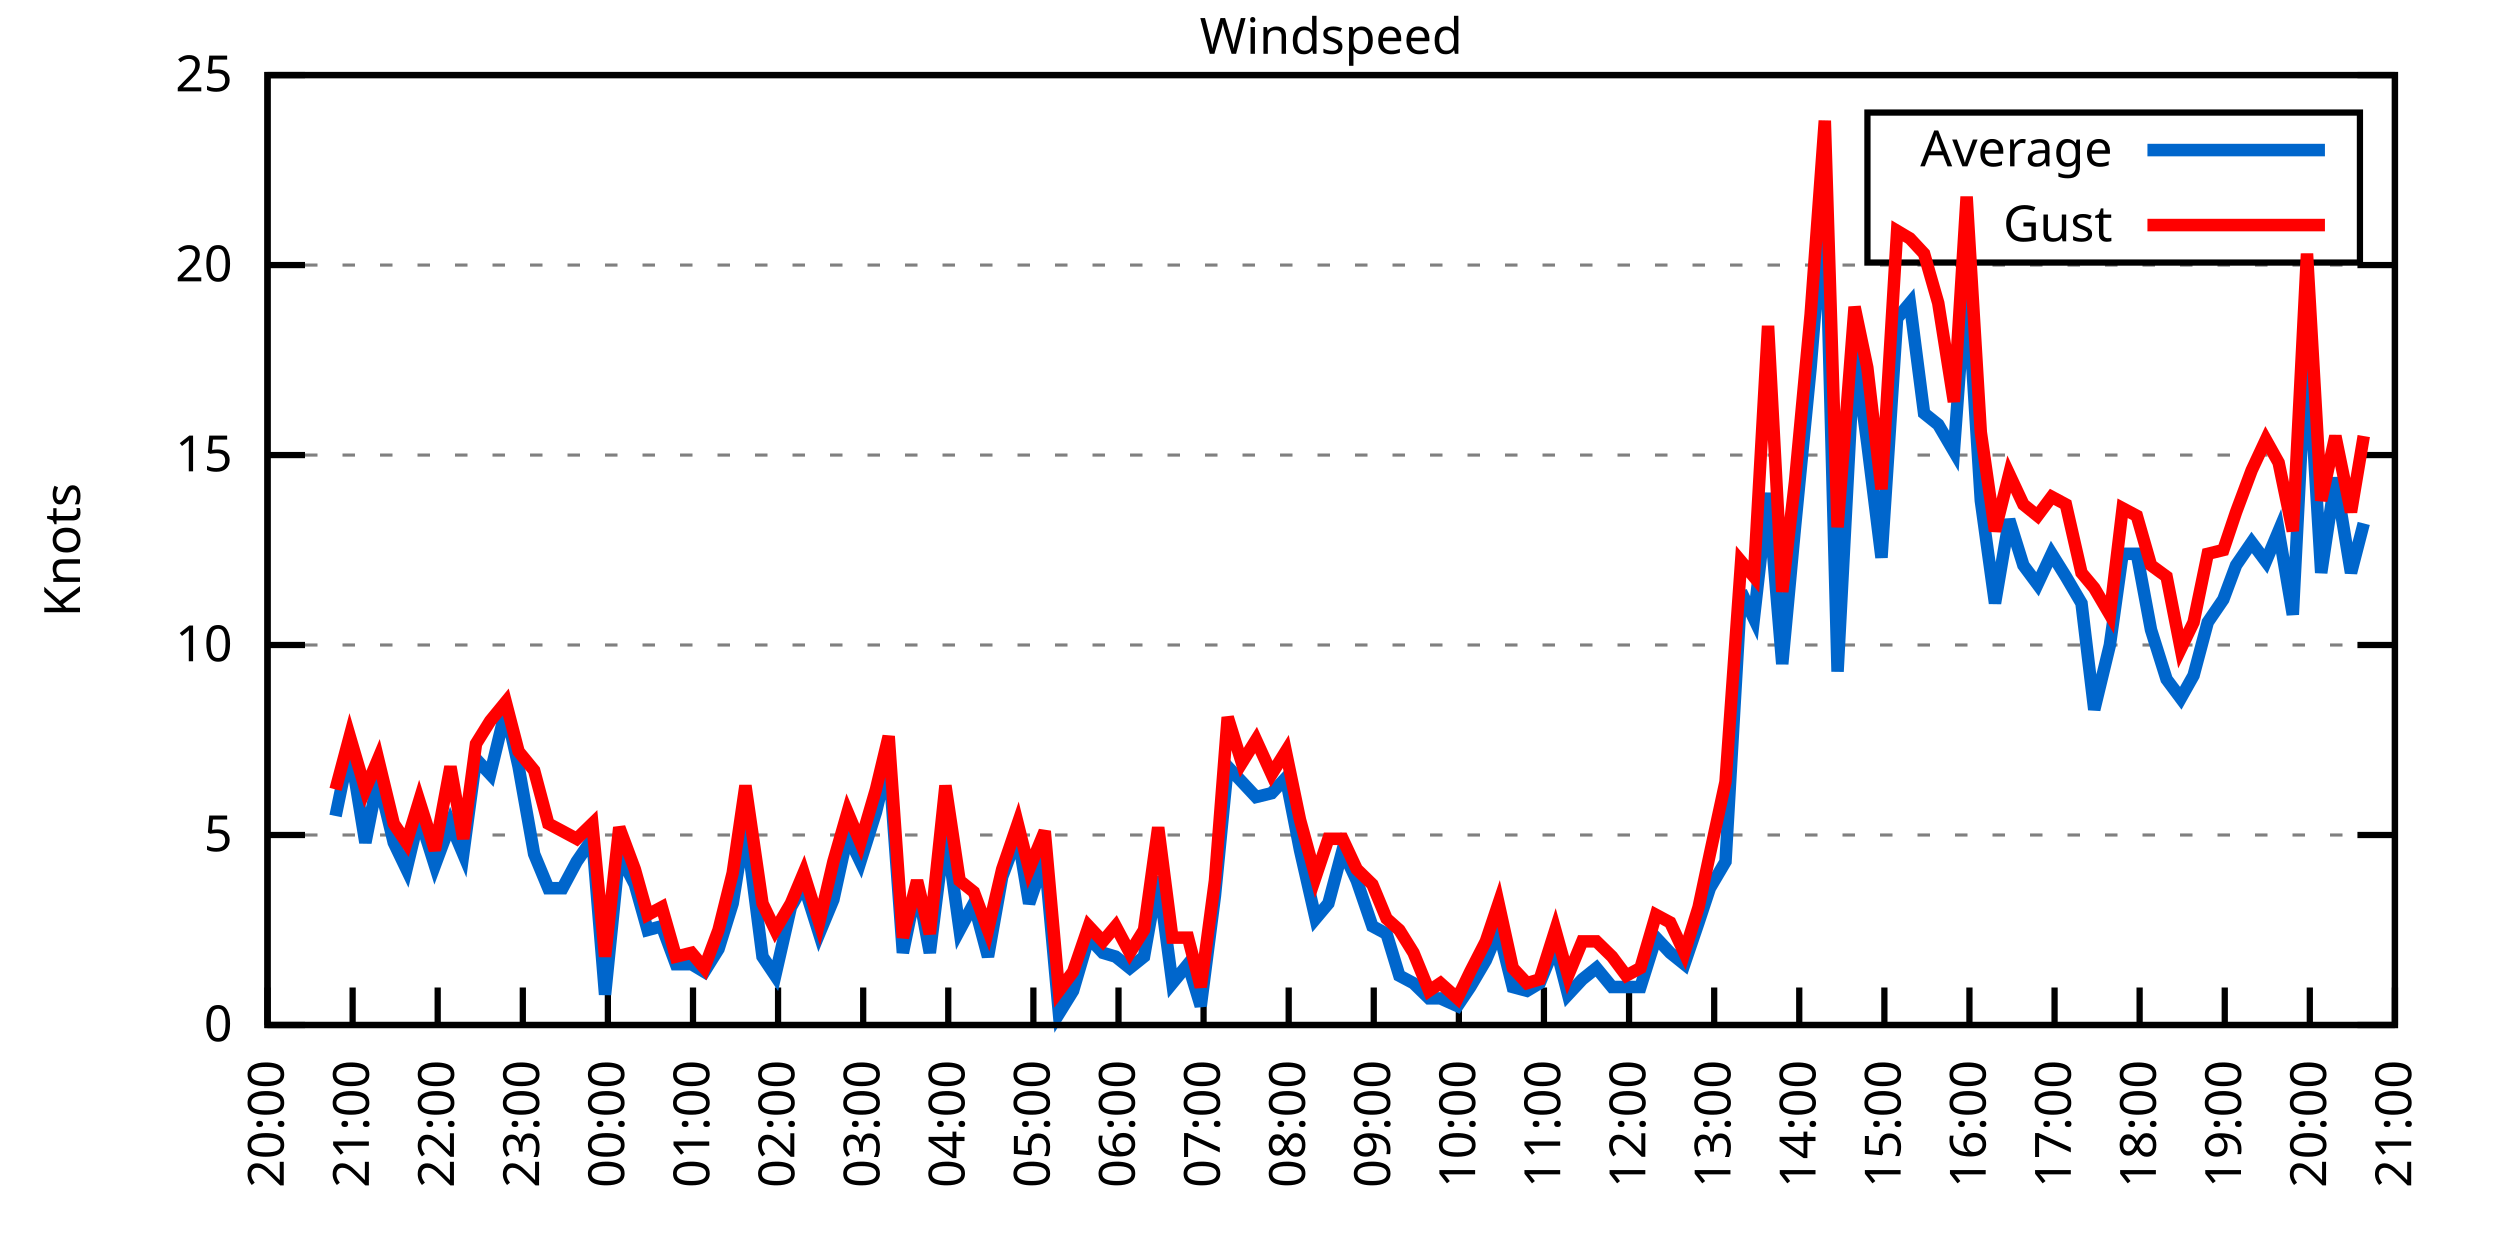
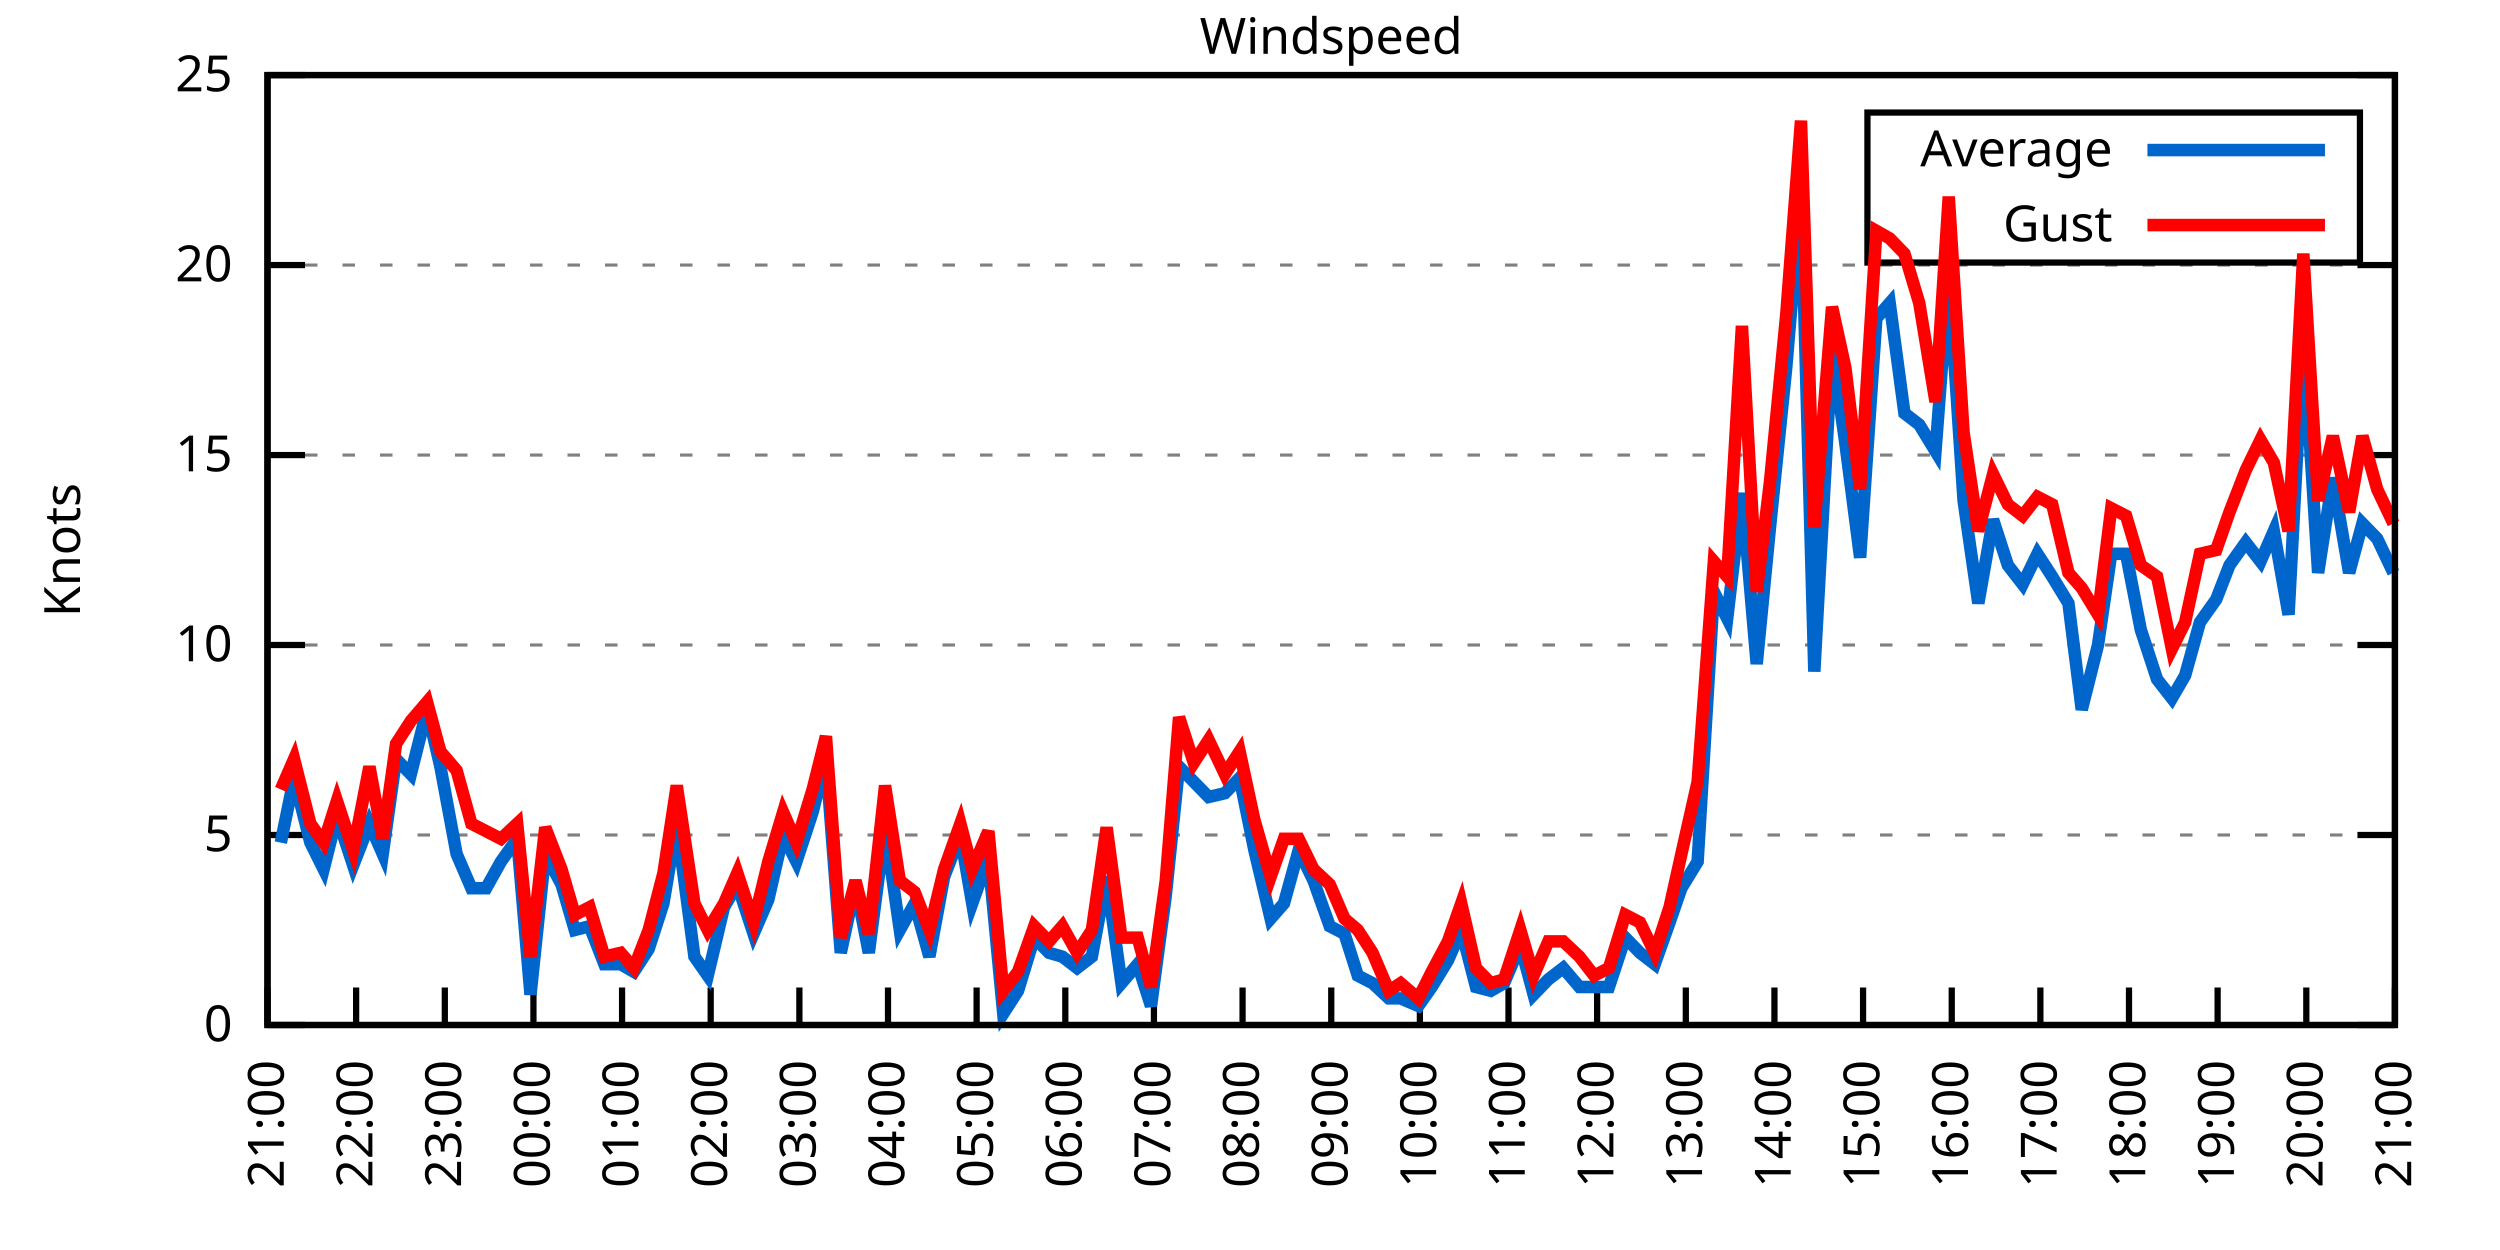
<svg xmlns="http://www.w3.org/2000/svg" xmlns:xlink="http://www.w3.org/1999/xlink" width="400" height="200" viewBox="0 0 400 200">
  <g id="gnuplot_canvas">
    <rect x="0" y="0" width="400" height="200" fill="none" />
    <defs>
      <circle id="gpDot" r="0.5" stroke-width="0.5" stroke="currentColor" />
      <path id="gpPt0" stroke-width="0.333" stroke="currentColor" d="M-1,0 h2 M0,-1 v2" />
      <path id="gpPt1" stroke-width="0.333" stroke="currentColor" d="M-1,-1 L1,1 M1,-1 L-1,1" />
      <path id="gpPt2" stroke-width="0.333" stroke="currentColor" d="M-1,0 L1,0 M0,-1 L0,1 M-1,-1 L1,1 M-1,1 L1,-1" />
      <rect id="gpPt3" stroke-width="0.333" stroke="currentColor" x="-1" y="-1" width="2" height="2" />
      <rect id="gpPt4" stroke-width="0.333" stroke="currentColor" fill="currentColor" x="-1" y="-1" width="2" height="2" />
      <circle id="gpPt5" stroke-width="0.333" stroke="currentColor" cx="0" cy="0" r="1" />
      <use xlink:href="#gpPt5" id="gpPt6" fill="currentColor" stroke="none" />
      <path id="gpPt7" stroke-width="0.333" stroke="currentColor" d="M0,-1.33 L-1.33,0.67 L1.33,0.67 z" />
      <use xlink:href="#gpPt7" id="gpPt8" fill="currentColor" stroke="none" />
      <use xlink:href="#gpPt7" id="gpPt9" stroke="currentColor" transform="rotate(180)" />
      <use xlink:href="#gpPt9" id="gpPt10" fill="currentColor" stroke="none" />
      <use xlink:href="#gpPt3" id="gpPt11" stroke="currentColor" transform="rotate(45)" />
      <use xlink:href="#gpPt11" id="gpPt12" fill="currentColor" stroke="none" />
      <path id="gpPt13" stroke-width="0.333" stroke="currentColor" d="M0,1.330 L1.265,0.411 L0.782,-1.067 L-0.782,-1.076 L-1.265,0.411 z" />
      <use xlink:href="#gpPt13" id="gpPt14" fill="currentColor" stroke="none" />
      <filter id="textbox" filterUnits="objectBoundingBox" x="0" y="0" height="1" width="1">
        <feFlood flood-color="white" flood-opacity="1" result="bgnd" />
        <feComposite in="SourceGraphic" in2="bgnd" operator="atop" />
      </filter>
      <filter id="greybox" filterUnits="objectBoundingBox" x="0" y="0" height="1" width="1">
        <feFlood flood-color="lightgrey" flood-opacity="1" result="grey" />
        <feComposite in="SourceGraphic" in2="grey" operator="atop" />
      </filter>
    </defs>
    <g fill="none" color="white" stroke="currentColor" stroke-width="1.00" stroke-linecap="butt" stroke-linejoin="miter">
</g>
    <g fill="none" color="black" stroke="currentColor" stroke-width="1.00" stroke-linecap="butt" stroke-linejoin="miter">
      <g stroke="none" shape-rendering="crispEdges">
        <polygon fill="rgb(255, 255, 255)" points="42.80,164.00 383.18,164.00 383.18,12.02 42.80,12.02 " />
      </g>
    </g>
    <g fill="none" color="black" stroke="currentColor" stroke-width="1.00" stroke-linecap="butt" stroke-linejoin="miter">
</g>
    <g fill="none" color="black" stroke="black" stroke-width="0.50" stroke-linecap="butt" stroke-linejoin="miter">
</g>
    <g fill="none" color="gray" stroke="currentColor" stroke-width="0.50" stroke-linecap="butt" stroke-linejoin="miter">
      <path stroke="gray" stroke-dasharray="2,4" class="gridline" d="M42.80,164.00 L383.19,164.00  " />
    </g>
    <g fill="none" color="gray" stroke="gray" stroke-width="1.00" stroke-linecap="butt" stroke-linejoin="miter">
</g>
    <g fill="none" color="black" stroke="currentColor" stroke-width="1.00" stroke-linecap="butt" stroke-linejoin="miter">
      <path stroke="black" d="M42.80,164.00 L48.80,164.00 M383.19,164.00 L377.19,164.00  " />
      <g transform="translate(37.20,166.60)" stroke="none" fill="black" font-family="Sans" font-size="8.00" text-anchor="end">
        <text>
          <tspan font-family="Sans"> 0</tspan>
        </text>
      </g>
    </g>
    <g fill="none" color="black" stroke="currentColor" stroke-width="1.00" stroke-linecap="butt" stroke-linejoin="miter">
</g>
    <g fill="none" color="black" stroke="black" stroke-width="0.50" stroke-linecap="butt" stroke-linejoin="miter">
</g>
    <g fill="none" color="gray" stroke="currentColor" stroke-width="0.50" stroke-linecap="butt" stroke-linejoin="miter">
      <path stroke="gray" stroke-dasharray="2,4" class="gridline" d="M42.80,133.60 L383.19,133.60  " />
    </g>
    <g fill="none" color="gray" stroke="gray" stroke-width="1.00" stroke-linecap="butt" stroke-linejoin="miter">
</g>
    <g fill="none" color="black" stroke="currentColor" stroke-width="1.00" stroke-linecap="butt" stroke-linejoin="miter">
      <path stroke="black" d="M42.80,133.60 L48.80,133.60 M383.19,133.60 L377.19,133.60  " />
      <g transform="translate(37.20,136.20)" stroke="none" fill="black" font-family="Sans" font-size="8.00" text-anchor="end">
        <text>
          <tspan font-family="Sans"> 5</tspan>
        </text>
      </g>
    </g>
    <g fill="none" color="black" stroke="currentColor" stroke-width="1.00" stroke-linecap="butt" stroke-linejoin="miter">
</g>
    <g fill="none" color="black" stroke="black" stroke-width="0.50" stroke-linecap="butt" stroke-linejoin="miter">
</g>
    <g fill="none" color="gray" stroke="currentColor" stroke-width="0.50" stroke-linecap="butt" stroke-linejoin="miter">
      <path stroke="gray" stroke-dasharray="2,4" class="gridline" d="M42.80,103.20 L383.19,103.20  " />
    </g>
    <g fill="none" color="gray" stroke="gray" stroke-width="1.00" stroke-linecap="butt" stroke-linejoin="miter">
</g>
    <g fill="none" color="black" stroke="currentColor" stroke-width="1.00" stroke-linecap="butt" stroke-linejoin="miter">
      <path stroke="black" d="M42.80,103.20 L48.80,103.20 M383.19,103.20 L377.19,103.20  " />
      <g transform="translate(37.20,105.80)" stroke="none" fill="black" font-family="Sans" font-size="8.00" text-anchor="end">
        <text>
          <tspan font-family="Sans"> 10</tspan>
        </text>
      </g>
    </g>
    <g fill="none" color="black" stroke="currentColor" stroke-width="1.00" stroke-linecap="butt" stroke-linejoin="miter">
</g>
    <g fill="none" color="black" stroke="black" stroke-width="0.50" stroke-linecap="butt" stroke-linejoin="miter">
</g>
    <g fill="none" color="gray" stroke="currentColor" stroke-width="0.50" stroke-linecap="butt" stroke-linejoin="miter">
      <path stroke="gray" stroke-dasharray="2,4" class="gridline" d="M42.80,72.81 L383.19,72.81  " />
    </g>
    <g fill="none" color="gray" stroke="gray" stroke-width="1.00" stroke-linecap="butt" stroke-linejoin="miter">
</g>
    <g fill="none" color="black" stroke="currentColor" stroke-width="1.00" stroke-linecap="butt" stroke-linejoin="miter">
      <path stroke="black" d="M42.80,72.81 L48.80,72.81 M383.19,72.81 L377.19,72.81  " />
      <g transform="translate(37.20,75.41)" stroke="none" fill="black" font-family="Sans" font-size="8.00" text-anchor="end">
        <text>
          <tspan font-family="Sans"> 15</tspan>
        </text>
      </g>
    </g>
    <g fill="none" color="black" stroke="currentColor" stroke-width="1.00" stroke-linecap="butt" stroke-linejoin="miter">
</g>
    <g fill="none" color="black" stroke="black" stroke-width="0.50" stroke-linecap="butt" stroke-linejoin="miter">
</g>
    <g fill="none" color="gray" stroke="currentColor" stroke-width="0.50" stroke-linecap="butt" stroke-linejoin="miter">
      <path stroke="gray" stroke-dasharray="2,4" class="gridline" d="M42.80,42.41 L383.19,42.41  " />
    </g>
    <g fill="none" color="gray" stroke="gray" stroke-width="1.00" stroke-linecap="butt" stroke-linejoin="miter">
</g>
    <g fill="none" color="black" stroke="currentColor" stroke-width="1.00" stroke-linecap="butt" stroke-linejoin="miter">
      <path stroke="black" d="M42.80,42.41 L48.80,42.41 M383.19,42.41 L377.19,42.41  " />
      <g transform="translate(37.20,45.01)" stroke="none" fill="black" font-family="Sans" font-size="8.00" text-anchor="end">
        <text>
          <tspan font-family="Sans"> 20</tspan>
        </text>
      </g>
    </g>
    <g fill="none" color="black" stroke="currentColor" stroke-width="1.00" stroke-linecap="butt" stroke-linejoin="miter">
</g>
    <g fill="none" color="black" stroke="black" stroke-width="0.50" stroke-linecap="butt" stroke-linejoin="miter">
</g>
    <g fill="none" color="gray" stroke="currentColor" stroke-width="0.50" stroke-linecap="butt" stroke-linejoin="miter">
      <path stroke="gray" stroke-dasharray="2,4" class="gridline" d="M42.80,12.01 L383.19,12.01  " />
    </g>
    <g fill="none" color="gray" stroke="gray" stroke-width="1.00" stroke-linecap="butt" stroke-linejoin="miter">
</g>
    <g fill="none" color="black" stroke="currentColor" stroke-width="1.00" stroke-linecap="butt" stroke-linejoin="miter">
      <path stroke="black" d="M42.80,12.01 L48.80,12.01 M383.19,12.01 L377.19,12.01  " />
      <g transform="translate(37.20,14.61)" stroke="none" fill="black" font-family="Sans" font-size="8.00" text-anchor="end">
        <text>
          <tspan font-family="Sans"> 25</tspan>
        </text>
      </g>
    </g>
    <g fill="none" color="black" stroke="currentColor" stroke-width="1.00" stroke-linecap="butt" stroke-linejoin="miter">
      <path stroke="black" d="M42.80,164.00 L42.80,158.00  " />
      <g transform="translate(45.40,169.60) rotate(270.00)" stroke="none" fill="black" font-family="Sans" font-size="8.00" text-anchor="end">
        <text>
-           <tspan font-family="Sans">20:00</tspan>
-         </text>
-       </g>
-     </g>
-     <g fill="none" color="black" stroke="currentColor" stroke-width="1.00" stroke-linecap="butt" stroke-linejoin="miter">
-       <path stroke="black" d="M56.42,164.00 L56.42,158.00  " />
-       <g transform="translate(59.02,169.60) rotate(270.00)" stroke="none" fill="black" font-family="Sans" font-size="8.00" text-anchor="end">
-         <text>
          <tspan font-family="Sans">21:00</tspan>
        </text>
      </g>
    </g>
    <g fill="none" color="black" stroke="currentColor" stroke-width="1.00" stroke-linecap="butt" stroke-linejoin="miter">
-       <path stroke="black" d="M70.03,164.00 L70.03,158.00  " />
-       <g transform="translate(72.63,169.60) rotate(270.00)" stroke="none" fill="black" font-family="Sans" font-size="8.00" text-anchor="end">
+       <path stroke="black" d="M56.98,164.00 L56.98,158.00  " />
+       <g transform="translate(59.58,169.60) rotate(270.00)" stroke="none" fill="black" font-family="Sans" font-size="8.00" text-anchor="end">
        <text>
          <tspan font-family="Sans">22:00</tspan>
        </text>
      </g>
    </g>
    <g fill="none" color="black" stroke="currentColor" stroke-width="1.00" stroke-linecap="butt" stroke-linejoin="miter">
-       <path stroke="black" d="M83.65,164.00 L83.65,158.00  " />
-       <g transform="translate(86.25,169.60) rotate(270.00)" stroke="none" fill="black" font-family="Sans" font-size="8.00" text-anchor="end">
+       <path stroke="black" d="M71.17,164.00 L71.17,158.00  " />
+       <g transform="translate(73.77,169.60) rotate(270.00)" stroke="none" fill="black" font-family="Sans" font-size="8.00" text-anchor="end">
        <text>
          <tspan font-family="Sans">23:00</tspan>
        </text>
      </g>
    </g>
    <g fill="none" color="black" stroke="currentColor" stroke-width="1.00" stroke-linecap="butt" stroke-linejoin="miter">
-       <path stroke="black" d="M97.26,164.00 L97.26,158.00  " />
-       <g transform="translate(99.86,169.60) rotate(270.00)" stroke="none" fill="black" font-family="Sans" font-size="8.00" text-anchor="end">
+       <path stroke="black" d="M85.35,164.00 L85.35,158.00  " />
+       <g transform="translate(87.95,169.60) rotate(270.00)" stroke="none" fill="black" font-family="Sans" font-size="8.00" text-anchor="end">
        <text>
          <tspan font-family="Sans">00:00</tspan>
        </text>
      </g>
    </g>
    <g fill="none" color="black" stroke="currentColor" stroke-width="1.00" stroke-linecap="butt" stroke-linejoin="miter">
-       <path stroke="black" d="M110.88,164.00 L110.88,158.00  " />
-       <g transform="translate(113.48,169.60) rotate(270.00)" stroke="none" fill="black" font-family="Sans" font-size="8.00" text-anchor="end">
+       <path stroke="black" d="M99.53,164.00 L99.53,158.00  " />
+       <g transform="translate(102.13,169.60) rotate(270.00)" stroke="none" fill="black" font-family="Sans" font-size="8.00" text-anchor="end">
        <text>
          <tspan font-family="Sans">01:00</tspan>
        </text>
      </g>
    </g>
    <g fill="none" color="black" stroke="currentColor" stroke-width="1.00" stroke-linecap="butt" stroke-linejoin="miter">
-       <path stroke="black" d="M124.49,164.00 L124.49,158.00  " />
-       <g transform="translate(127.09,169.60) rotate(270.00)" stroke="none" fill="black" font-family="Sans" font-size="8.00" text-anchor="end">
+       <path stroke="black" d="M113.71,164.00 L113.71,158.00  " />
+       <g transform="translate(116.31,169.60) rotate(270.00)" stroke="none" fill="black" font-family="Sans" font-size="8.00" text-anchor="end">
        <text>
          <tspan font-family="Sans">02:00</tspan>
        </text>
      </g>
    </g>
    <g fill="none" color="black" stroke="currentColor" stroke-width="1.00" stroke-linecap="butt" stroke-linejoin="miter">
-       <path stroke="black" d="M138.11,164.00 L138.11,158.00  " />
-       <g transform="translate(140.71,169.60) rotate(270.00)" stroke="none" fill="black" font-family="Sans" font-size="8.00" text-anchor="end">
+       <path stroke="black" d="M127.90,164.00 L127.90,158.00  " />
+       <g transform="translate(130.50,169.60) rotate(270.00)" stroke="none" fill="black" font-family="Sans" font-size="8.00" text-anchor="end">
        <text>
          <tspan font-family="Sans">03:00</tspan>
        </text>
      </g>
    </g>
    <g fill="none" color="black" stroke="currentColor" stroke-width="1.00" stroke-linecap="butt" stroke-linejoin="miter">
-       <path stroke="black" d="M151.72,164.00 L151.72,158.00  " />
-       <g transform="translate(154.32,169.60) rotate(270.00)" stroke="none" fill="black" font-family="Sans" font-size="8.00" text-anchor="end">
+       <path stroke="black" d="M142.08,164.00 L142.08,158.00  " />
+       <g transform="translate(144.68,169.60) rotate(270.00)" stroke="none" fill="black" font-family="Sans" font-size="8.00" text-anchor="end">
        <text>
          <tspan font-family="Sans">04:00</tspan>
        </text>
      </g>
    </g>
    <g fill="none" color="black" stroke="currentColor" stroke-width="1.00" stroke-linecap="butt" stroke-linejoin="miter">
-       <path stroke="black" d="M165.34,164.00 L165.34,158.00  " />
-       <g transform="translate(167.94,169.60) rotate(270.00)" stroke="none" fill="black" font-family="Sans" font-size="8.00" text-anchor="end">
+       <path stroke="black" d="M156.26,164.00 L156.26,158.00  " />
+       <g transform="translate(158.86,169.60) rotate(270.00)" stroke="none" fill="black" font-family="Sans" font-size="8.00" text-anchor="end">
        <text>
          <tspan font-family="Sans">05:00</tspan>
        </text>
      </g>
    </g>
    <g fill="none" color="black" stroke="currentColor" stroke-width="1.00" stroke-linecap="butt" stroke-linejoin="miter">
-       <path stroke="black" d="M178.96,164.00 L178.96,158.00  " />
-       <g transform="translate(181.56,169.60) rotate(270.00)" stroke="none" fill="black" font-family="Sans" font-size="8.00" text-anchor="end">
+       <path stroke="black" d="M170.45,164.00 L170.45,158.00  " />
+       <g transform="translate(173.05,169.60) rotate(270.00)" stroke="none" fill="black" font-family="Sans" font-size="8.00" text-anchor="end">
        <text>
          <tspan font-family="Sans">06:00</tspan>
        </text>
      </g>
    </g>
    <g fill="none" color="black" stroke="currentColor" stroke-width="1.00" stroke-linecap="butt" stroke-linejoin="miter">
-       <path stroke="black" d="M192.57,164.00 L192.57,158.00  " />
-       <g transform="translate(195.17,169.60) rotate(270.00)" stroke="none" fill="black" font-family="Sans" font-size="8.00" text-anchor="end">
+       <path stroke="black" d="M184.63,164.00 L184.63,158.00  " />
+       <g transform="translate(187.23,169.60) rotate(270.00)" stroke="none" fill="black" font-family="Sans" font-size="8.00" text-anchor="end">
        <text>
          <tspan font-family="Sans">07:00</tspan>
        </text>
      </g>
    </g>
    <g fill="none" color="black" stroke="currentColor" stroke-width="1.00" stroke-linecap="butt" stroke-linejoin="miter">
-       <path stroke="black" d="M206.19,164.00 L206.19,158.00  " />
-       <g transform="translate(208.79,169.60) rotate(270.00)" stroke="none" fill="black" font-family="Sans" font-size="8.00" text-anchor="end">
+       <path stroke="black" d="M198.81,164.00 L198.81,158.00  " />
+       <g transform="translate(201.41,169.60) rotate(270.00)" stroke="none" fill="black" font-family="Sans" font-size="8.00" text-anchor="end">
        <text>
          <tspan font-family="Sans">08:00</tspan>
        </text>
      </g>
    </g>
    <g fill="none" color="black" stroke="currentColor" stroke-width="1.00" stroke-linecap="butt" stroke-linejoin="miter">
-       <path stroke="black" d="M219.80,164.00 L219.80,158.00  " />
-       <g transform="translate(222.40,169.60) rotate(270.00)" stroke="none" fill="black" font-family="Sans" font-size="8.00" text-anchor="end">
+       <path stroke="black" d="M213.00,164.00 L213.00,158.00  " />
+       <g transform="translate(215.60,169.60) rotate(270.00)" stroke="none" fill="black" font-family="Sans" font-size="8.00" text-anchor="end">
        <text>
          <tspan font-family="Sans">09:00</tspan>
        </text>
      </g>
    </g>
    <g fill="none" color="black" stroke="currentColor" stroke-width="1.00" stroke-linecap="butt" stroke-linejoin="miter">
-       <path stroke="black" d="M233.42,164.00 L233.42,158.00  " />
-       <g transform="translate(236.02,169.60) rotate(270.00)" stroke="none" fill="black" font-family="Sans" font-size="8.00" text-anchor="end">
+       <path stroke="black" d="M227.18,164.00 L227.18,158.00  " />
+       <g transform="translate(229.78,169.60) rotate(270.00)" stroke="none" fill="black" font-family="Sans" font-size="8.00" text-anchor="end">
        <text>
          <tspan font-family="Sans">10:00</tspan>
        </text>
      </g>
    </g>
    <g fill="none" color="black" stroke="currentColor" stroke-width="1.00" stroke-linecap="butt" stroke-linejoin="miter">
-       <path stroke="black" d="M247.03,164.00 L247.03,158.00  " />
-       <g transform="translate(249.63,169.60) rotate(270.00)" stroke="none" fill="black" font-family="Sans" font-size="8.00" text-anchor="end">
+       <path stroke="black" d="M241.36,164.00 L241.36,158.00  " />
+       <g transform="translate(243.96,169.60) rotate(270.00)" stroke="none" fill="black" font-family="Sans" font-size="8.00" text-anchor="end">
        <text>
          <tspan font-family="Sans">11:00</tspan>
        </text>
      </g>
    </g>
    <g fill="none" color="black" stroke="currentColor" stroke-width="1.00" stroke-linecap="butt" stroke-linejoin="miter">
-       <path stroke="black" d="M260.65,164.00 L260.65,158.00  " />
-       <g transform="translate(263.25,169.60) rotate(270.00)" stroke="none" fill="black" font-family="Sans" font-size="8.00" text-anchor="end">
+       <path stroke="black" d="M255.54,164.00 L255.54,158.00  " />
+       <g transform="translate(258.14,169.60) rotate(270.00)" stroke="none" fill="black" font-family="Sans" font-size="8.00" text-anchor="end">
        <text>
          <tspan font-family="Sans">12:00</tspan>
        </text>
      </g>
    </g>
    <g fill="none" color="black" stroke="currentColor" stroke-width="1.00" stroke-linecap="butt" stroke-linejoin="miter">
-       <path stroke="black" d="M274.27,164.00 L274.27,158.00  " />
-       <g transform="translate(276.87,169.60) rotate(270.00)" stroke="none" fill="black" font-family="Sans" font-size="8.00" text-anchor="end">
+       <path stroke="black" d="M269.73,164.00 L269.73,158.00  " />
+       <g transform="translate(272.33,169.60) rotate(270.00)" stroke="none" fill="black" font-family="Sans" font-size="8.00" text-anchor="end">
        <text>
          <tspan font-family="Sans">13:00</tspan>
        </text>
      </g>
    </g>
    <g fill="none" color="black" stroke="currentColor" stroke-width="1.00" stroke-linecap="butt" stroke-linejoin="miter">
-       <path stroke="black" d="M287.88,164.00 L287.88,158.00  " />
-       <g transform="translate(290.48,169.60) rotate(270.00)" stroke="none" fill="black" font-family="Sans" font-size="8.00" text-anchor="end">
+       <path stroke="black" d="M283.91,164.00 L283.91,158.00  " />
+       <g transform="translate(286.51,169.60) rotate(270.00)" stroke="none" fill="black" font-family="Sans" font-size="8.00" text-anchor="end">
        <text>
          <tspan font-family="Sans">14:00</tspan>
        </text>
      </g>
    </g>
    <g fill="none" color="black" stroke="currentColor" stroke-width="1.00" stroke-linecap="butt" stroke-linejoin="miter">
-       <path stroke="black" d="M301.50,164.00 L301.50,158.00  " />
-       <g transform="translate(304.10,169.60) rotate(270.00)" stroke="none" fill="black" font-family="Sans" font-size="8.00" text-anchor="end">
+       <path stroke="black" d="M298.09,164.00 L298.09,158.00  " />
+       <g transform="translate(300.69,169.60) rotate(270.00)" stroke="none" fill="black" font-family="Sans" font-size="8.00" text-anchor="end">
        <text>
          <tspan font-family="Sans">15:00</tspan>
        </text>
      </g>
    </g>
    <g fill="none" color="black" stroke="currentColor" stroke-width="1.00" stroke-linecap="butt" stroke-linejoin="miter">
-       <path stroke="black" d="M315.11,164.00 L315.11,158.00  " />
-       <g transform="translate(317.71,169.60) rotate(270.00)" stroke="none" fill="black" font-family="Sans" font-size="8.00" text-anchor="end">
+       <path stroke="black" d="M312.28,164.00 L312.28,158.00  " />
+       <g transform="translate(314.88,169.60) rotate(270.00)" stroke="none" fill="black" font-family="Sans" font-size="8.00" text-anchor="end">
        <text>
          <tspan font-family="Sans">16:00</tspan>
        </text>
      </g>
    </g>
    <g fill="none" color="black" stroke="currentColor" stroke-width="1.00" stroke-linecap="butt" stroke-linejoin="miter">
-       <path stroke="black" d="M328.73,164.00 L328.73,158.00  " />
-       <g transform="translate(331.33,169.60) rotate(270.00)" stroke="none" fill="black" font-family="Sans" font-size="8.00" text-anchor="end">
+       <path stroke="black" d="M326.46,164.00 L326.46,158.00  " />
+       <g transform="translate(329.06,169.60) rotate(270.00)" stroke="none" fill="black" font-family="Sans" font-size="8.00" text-anchor="end">
        <text>
          <tspan font-family="Sans">17:00</tspan>
        </text>
      </g>
    </g>
    <g fill="none" color="black" stroke="currentColor" stroke-width="1.00" stroke-linecap="butt" stroke-linejoin="miter">
-       <path stroke="black" d="M342.34,164.00 L342.34,158.00  " />
-       <g transform="translate(344.94,169.60) rotate(270.00)" stroke="none" fill="black" font-family="Sans" font-size="8.00" text-anchor="end">
+       <path stroke="black" d="M340.64,164.00 L340.64,158.00  " />
+       <g transform="translate(343.24,169.60) rotate(270.00)" stroke="none" fill="black" font-family="Sans" font-size="8.00" text-anchor="end">
        <text>
          <tspan font-family="Sans">18:00</tspan>
        </text>
      </g>
    </g>
    <g fill="none" color="black" stroke="currentColor" stroke-width="1.00" stroke-linecap="butt" stroke-linejoin="miter">
-       <path stroke="black" d="M355.96,164.00 L355.96,158.00  " />
-       <g transform="translate(358.56,169.60) rotate(270.00)" stroke="none" fill="black" font-family="Sans" font-size="8.00" text-anchor="end">
+       <path stroke="black" d="M354.82,164.00 L354.82,158.00  " />
+       <g transform="translate(357.42,169.60) rotate(270.00)" stroke="none" fill="black" font-family="Sans" font-size="8.00" text-anchor="end">
        <text>
          <tspan font-family="Sans">19:00</tspan>
        </text>
      </g>
    </g>
    <g fill="none" color="black" stroke="currentColor" stroke-width="1.00" stroke-linecap="butt" stroke-linejoin="miter">
-       <path stroke="black" d="M369.57,164.00 L369.57,158.00  " />
-       <g transform="translate(372.17,169.60) rotate(270.00)" stroke="none" fill="black" font-family="Sans" font-size="8.00" text-anchor="end">
+       <path stroke="black" d="M369.01,164.00 L369.01,158.00  " />
+       <g transform="translate(371.61,169.60) rotate(270.00)" stroke="none" fill="black" font-family="Sans" font-size="8.00" text-anchor="end">
        <text>
          <tspan font-family="Sans">20:00</tspan>
        </text>
      </g>
    </g>
    <g fill="none" color="black" stroke="currentColor" stroke-width="1.00" stroke-linecap="butt" stroke-linejoin="miter">
      <path stroke="black" d="M383.19,164.00 L383.19,158.00  " />
      <g transform="translate(385.79,169.60) rotate(270.00)" stroke="none" fill="black" font-family="Sans" font-size="8.00" text-anchor="end">
        <text>
          <tspan font-family="Sans">21:00</tspan>
        </text>
      </g>
    </g>
    <g fill="none" color="black" stroke="currentColor" stroke-width="1.00" stroke-linecap="butt" stroke-linejoin="miter">
</g>
    <g fill="none" color="black" stroke="currentColor" stroke-width="1.00" stroke-linecap="butt" stroke-linejoin="miter">
      <path stroke="black" d="M42.80,12.01 L42.80,164.00 L383.19,164.00 L383.19,12.01 L42.80,12.01 Z  " />
    </g>
    <g fill="none" color="black" stroke="currentColor" stroke-width="1.00" stroke-linecap="butt" stroke-linejoin="miter">
</g>
    <g fill="none" color="black" stroke="currentColor" stroke-width="1.00" stroke-linecap="butt" stroke-linejoin="miter">
      <path stroke="black" d="M298.79,42.01 L298.79,18.01 L377.59,18.01 L377.59,42.01 L298.79,42.01 Z  " />
    </g>
    <g id="Windspeed_plot_1">
      <g fill="none" color="white" stroke="black" stroke-width="2.00" stroke-linecap="butt" stroke-linejoin="miter">
</g>
      <g fill="none" color="black" stroke="currentColor" stroke-width="2.00" stroke-linecap="butt" stroke-linejoin="miter">
        <g transform="translate(337.99,26.61)" stroke="none" fill="black" font-family="Sans" font-size="8.00" text-anchor="end">
          <text>
            <tspan font-family="Sans">Average</tspan>
          </text>
        </g>
      </g>
      <g fill="none" color="black" stroke="currentColor" stroke-width="2.00" stroke-linecap="butt" stroke-linejoin="miter">
-         <path stroke="rgb(  0, 102, 204)" d="M343.59,24.01 L371.99,24.01 M53.69,130.56 L55.96,119.62 L58.46,134.82 L60.50,124.48 L63.00,134.82 L65.04,139.07   L67.08,130.56 L69.58,138.47 L72.07,131.78 L74.12,136.64 L76.16,121.44 L78.43,123.87 L80.92,113.54 L82.97,122.66   L85.46,136.64 L87.73,142.11 L90.00,142.11 L92.27,137.86 L94.77,134.21 L96.81,159.14 L99.08,136.64 L101.57,141.51   L103.62,148.80 L105.89,148.19 L108.15,154.27 L110.65,154.27 L112.69,155.49 L114.96,151.84 L117.23,144.55 L119.27,131.78   L122.00,153.06 L124.04,156.10 L126.54,145.15 L128.58,141.51 L131.07,149.41 L133.34,143.94 L135.61,133.60 L137.66,137.86   L140.15,129.95 L142.19,121.44 L144.46,152.45 L146.73,141.51 L148.77,152.45 L151.27,132.39 L153.54,148.80 L155.81,144.55   L158.08,153.06 L160.35,140.29 L162.84,133.60 L164.66,144.55 L167.16,137.25 L169.43,162.18 L171.69,158.53 L174.19,150.02   L176.46,152.45 L178.50,153.06 L180.77,154.88 L183.04,153.06 L185.31,140.29 L187.58,157.31 L190.08,154.27 L192.12,160.96   L194.39,143.33 L196.43,122.66 L198.70,125.09 L200.97,127.52 L203.46,126.91 L205.73,124.48 L208.00,136.03 L210.50,146.98   L212.54,144.55 L214.81,136.03 L217.08,140.90 L219.58,148.19 L221.85,149.41 L223.89,156.10 L226.16,157.31 L228.65,159.74   L230.47,159.74 L233.19,160.96 L235.23,157.92 L237.73,153.66 L239.77,148.80 L242.04,157.92 L244.31,158.53 L246.35,157.31   L248.85,151.23 L250.89,159.14 L253.16,156.70 L255.43,154.88 L257.93,157.92 L260.20,157.92 L262.47,157.92 L264.96,150.02   L267.23,152.45 L269.50,154.27 L271.77,147.59 L273.58,142.11 L276.08,137.86 L278.58,94.69 L280.62,98.95 L282.89,78.89   L285.16,106.24 L287.20,84.36 L289.70,58.82 L291.97,30.86 L294.01,107.46 L296.73,55.78 L298.77,70.98 L301.04,89.22   L303.54,50.92 L305.58,48.49 L307.85,66.12 L310.12,67.94 L312.62,72.20 L314.66,44.23 L316.93,80.10 L319.20,96.52   L321.47,83.14 L323.74,90.44 L326.00,93.48 L328.27,88.61 L330.54,92.26 L333.04,96.52 L335.08,113.54 L337.58,103.20   L339.62,88.61 L341.89,88.61 L344.16,100.77 L346.65,108.68 L348.92,111.72 L350.97,108.07 L353.24,99.56 L355.73,95.91   L357.77,90.44 L360.27,86.79 L362.54,89.83 L364.58,84.97 L366.85,98.34 L369.12,53.96 L371.39,91.65 L373.66,76.45   L376.16,91.65 L378.20,83.75  " />
+         <path stroke="rgb(  0, 102, 204)" d="M343.59,24.01 L371.99,24.01 M44.93,134.82 L47.05,124.48 L49.66,134.82 L51.78,139.07 L53.91,130.56 L56.51,138.47   L59.11,131.78 L61.24,136.64 L63.37,121.44 L65.73,123.87 L68.33,113.54 L70.46,122.66 L73.06,136.64 L75.42,142.11   L77.78,142.11 L80.15,137.86 L82.75,134.21 L84.88,159.14 L87.24,136.64 L89.84,141.51 L91.97,148.80 L94.33,148.19   L96.70,154.27 L99.30,154.27 L101.42,155.49 L103.79,151.84 L106.15,144.55 L108.28,131.78 L111.11,153.06 L113.24,156.10   L115.84,145.15 L117.97,141.51 L120.57,149.41 L122.93,143.94 L125.30,133.60 L127.42,137.86 L130.02,129.95 L132.15,121.44   L134.52,152.45 L136.88,141.51 L139.01,152.45 L141.61,132.39 L143.97,148.80 L146.34,144.55 L148.70,153.06 L151.06,140.29   L153.66,133.60 L155.55,144.55 L158.15,137.25 L160.52,162.18 L162.88,158.53 L165.48,150.02 L167.85,152.45 L169.97,153.06   L172.34,154.88 L174.70,153.06 L177.06,140.29 L179.43,157.31 L182.03,154.27 L184.16,160.96 L186.52,143.33 L188.65,122.66   L191.01,125.09 L193.38,127.52 L195.98,126.91 L198.34,124.48 L200.70,136.03 L203.30,146.98 L205.43,144.55 L207.79,136.03   L210.16,140.90 L212.76,148.19 L215.12,149.41 L217.25,156.10 L219.61,157.31 L222.21,159.74 L224.10,159.74 L226.94,160.96   L229.07,157.92 L231.67,153.66 L233.80,148.80 L236.16,157.92 L238.52,158.53 L240.65,157.31 L243.25,151.23 L245.38,159.14   L247.74,156.70 L250.11,154.88 L252.71,157.92 L255.07,157.92 L257.43,157.92 L260.04,150.02 L262.40,152.45 L264.76,154.27   L267.13,147.59 L269.02,142.11 L271.62,137.86 L274.22,94.69 L276.35,98.95 L278.71,78.89 L281.07,106.24 L283.20,84.36   L285.80,58.82 L288.16,30.86 L290.29,107.46 L293.13,55.78 L295.26,70.98 L297.62,89.22 L300.22,50.92 L302.35,48.49   L304.71,66.12 L307.08,67.94 L309.68,72.20 L311.80,44.23 L314.17,80.10 L316.53,96.52 L318.89,83.14 L321.26,90.44   L323.62,93.48 L325.99,88.61 L328.35,92.26 L330.95,96.52 L333.08,113.54 L335.68,103.20 L337.80,88.61 L340.17,88.61   L342.53,100.77 L345.13,108.68 L347.50,111.72 L349.62,108.07 L351.99,99.56 L354.59,95.91 L356.72,90.44 L359.32,86.79   L361.68,89.83 L363.81,84.97 L366.17,98.34 L368.53,53.96 L370.90,91.65 L373.26,76.45 L375.86,91.65 L377.99,83.75   L380.35,86.18 L382.95,91.65  " />
      </g>
    </g>
    <g id="Windspeed_plot_2">
      <g fill="none" color="black" stroke="currentColor" stroke-width="2.00" stroke-linecap="butt" stroke-linejoin="miter">
        <g transform="translate(337.99,38.61)" stroke="none" fill="black" font-family="Sans" font-size="8.00" text-anchor="end">
          <text>
            <tspan font-family="Sans">Gust</tspan>
          </text>
        </g>
      </g>
      <g fill="none" color="black" stroke="currentColor" stroke-width="2.00" stroke-linecap="butt" stroke-linejoin="miter">
-         <path stroke="rgb(255,   0,   0)" d="M343.59,36.01 L371.99,36.01 M53.69,126.31 L55.96,117.80 L58.46,126.31 L60.50,121.44 L63.00,131.78 L65.04,134.82   L67.08,128.13 L69.58,136.03 L72.07,122.66 L74.12,134.21 L76.16,119.01 L78.43,115.36 L80.92,112.32 L82.97,120.23   L85.46,123.27 L87.73,131.78 L90.00,132.99 L92.27,134.21 L94.77,131.78 L96.81,153.06 L99.08,132.39 L101.57,139.07   L103.62,146.37 L105.89,145.15 L108.15,153.06 L110.65,152.45 L112.69,154.88 L114.96,148.80 L117.23,139.68 L119.27,125.70   L122.00,144.55 L124.04,148.80 L126.54,144.55 L128.58,139.68 L131.07,147.59 L133.34,137.86 L135.61,129.95 L137.66,134.82   L140.15,126.31 L142.19,117.80 L144.46,150.02 L146.73,140.90 L148.77,149.41 L151.27,125.70 L153.54,140.90 L155.81,142.72   L158.08,148.80 L160.35,139.07 L162.84,131.78 L164.66,139.07 L167.16,132.99 L169.43,158.53 L171.69,155.49 L174.19,148.19   L176.46,150.62 L178.50,148.19 L180.77,152.45 L183.04,148.80 L185.31,132.39 L187.58,150.02 L190.08,150.02 L192.12,157.92   L194.39,140.90 L196.43,114.76 L198.70,122.05 L200.97,118.40 L203.46,123.87 L205.73,120.23 L208.00,131.17 L210.50,140.29   L212.54,134.21 L214.81,134.21 L217.08,139.07 L219.58,141.51 L221.85,146.98 L223.89,148.80 L226.16,152.45 L228.65,158.53   L230.47,157.31 L233.19,159.74 L235.23,155.49 L237.73,150.62 L239.77,144.55 L242.04,154.88 L244.31,157.31 L246.35,156.70   L248.85,148.80 L250.89,156.10 L253.16,150.62 L255.43,150.62 L257.93,153.06 L260.20,156.10 L262.47,154.88 L264.96,146.37   L267.23,147.59 L269.50,152.45 L271.77,145.15 L273.58,136.64 L276.08,125.09 L278.58,89.83 L280.62,92.26 L282.89,52.14   L285.16,94.69 L287.20,77.06 L289.70,50.31 L291.97,19.31 L294.01,84.36 L296.73,49.10 L298.77,58.82 L301.04,78.28   L303.54,36.94 L305.58,38.15 L307.85,40.58 L310.12,48.49 L312.62,64.29 L314.66,31.46 L316.93,69.16 L319.20,84.97   L321.47,75.85 L323.74,80.71 L326.00,82.53 L328.27,79.49 L330.54,80.71 L333.04,91.65 L335.08,94.08 L337.58,98.34   L339.62,81.32 L341.89,82.53 L344.16,90.44 L346.65,92.26 L348.92,103.81 L350.97,99.56 L353.24,88.61 L355.73,88.00   L357.77,81.93 L360.27,75.24 L362.54,70.37 L364.58,74.02 L366.85,84.97 L369.12,40.58 L371.39,80.10 L373.66,69.77   L376.16,81.93 L378.20,69.77  " />
+         <path stroke="rgb(255,   0,   0)" d="M343.59,36.01 L371.99,36.01 M44.93,126.31 L47.05,121.44 L49.66,131.78 L51.78,134.82 L53.91,128.13 L56.51,136.03   L59.11,122.66 L61.24,134.21 L63.37,119.01 L65.73,115.36 L68.33,112.32 L70.46,120.23 L73.06,123.27 L75.42,131.78   L77.78,132.99 L80.15,134.21 L82.75,131.78 L84.88,153.06 L87.24,132.39 L89.84,139.07 L91.97,146.37 L94.33,145.15   L96.70,153.06 L99.30,152.45 L101.42,154.88 L103.79,148.80 L106.15,139.68 L108.28,125.70 L111.11,144.55 L113.24,148.80   L115.84,144.55 L117.97,139.68 L120.57,147.59 L122.93,137.86 L125.30,129.95 L127.42,134.82 L130.02,126.31 L132.15,117.80   L134.52,150.02 L136.88,140.90 L139.01,149.41 L141.61,125.70 L143.97,140.90 L146.34,142.72 L148.70,148.80 L151.06,139.07   L153.66,131.78 L155.55,139.07 L158.15,132.99 L160.52,158.53 L162.88,155.49 L165.48,148.19 L167.85,150.62 L169.97,148.19   L172.34,152.45 L174.70,148.80 L177.06,132.39 L179.43,150.02 L182.03,150.02 L184.16,157.92 L186.52,140.90 L188.65,114.76   L191.01,122.05 L193.38,118.40 L195.98,123.87 L198.34,120.23 L200.70,131.17 L203.30,140.29 L205.43,134.21 L207.79,134.21   L210.16,139.07 L212.76,141.51 L215.12,146.98 L217.25,148.80 L219.61,152.45 L222.21,158.53 L224.10,157.31 L226.94,159.74   L229.07,155.49 L231.67,150.62 L233.80,144.55 L236.16,154.88 L238.52,157.31 L240.65,156.70 L243.25,148.80 L245.38,156.10   L247.74,150.62 L250.11,150.62 L252.71,153.06 L255.07,156.10 L257.43,154.88 L260.04,146.37 L262.40,147.59 L264.76,152.45   L267.13,145.15 L269.02,136.64 L271.62,125.09 L274.22,89.83 L276.35,92.26 L278.71,52.14 L281.07,94.69 L283.20,77.06   L285.80,50.31 L288.16,19.31 L290.29,84.36 L293.13,49.10 L295.26,58.82 L297.62,78.28 L300.22,36.94 L302.35,38.15   L304.71,40.58 L307.08,48.49 L309.68,64.29 L311.80,31.46 L314.17,69.16 L316.53,84.97 L318.89,75.85 L321.26,80.71   L323.62,82.53 L325.99,79.49 L328.35,80.71 L330.95,91.65 L333.08,94.08 L335.68,98.34 L337.80,81.32 L340.17,82.53   L342.53,90.44 L345.13,92.26 L347.50,103.81 L349.62,99.56 L351.99,88.61 L354.59,88.00 L356.72,81.93 L359.32,75.24   L361.68,70.37 L363.81,74.02 L366.17,84.97 L368.53,40.58 L370.90,80.10 L373.26,69.77 L375.86,81.93 L377.99,69.77   L380.35,78.28 L382.95,83.75  " />
      </g>
    </g>
    <g fill="none" color="black" stroke="currentColor" stroke-width="2.00" stroke-linecap="butt" stroke-linejoin="miter">
</g>
    <g fill="none" color="black" stroke="black" stroke-width="1.00" stroke-linecap="butt" stroke-linejoin="miter">
</g>
    <g fill="none" color="black" stroke="currentColor" stroke-width="1.00" stroke-linecap="butt" stroke-linejoin="miter">
      <path stroke="black" d="M42.80,12.01 L42.80,164.00 L383.19,164.00 L383.19,12.01 L42.80,12.01 Z  " />
      <g transform="translate(12.80,88.01) rotate(270.00)" stroke="none" fill="black" font-family="Sans" font-size="8.00" text-anchor="middle">
        <text>
          <tspan font-family="Sans">Knots</tspan>
        </text>
      </g>
    </g>
    <g fill="none" color="black" stroke="currentColor" stroke-width="1.00" stroke-linecap="butt" stroke-linejoin="miter">
</g>
    <g fill="none" color="black" stroke="currentColor" stroke-width="1.00" stroke-linecap="butt" stroke-linejoin="miter">
      <g transform="translate(212.99,8.61)" stroke="none" fill="black" font-family="Sans" font-size="8.00" text-anchor="middle">
        <text>
          <tspan font-family="Sans">Windspeed</tspan>
        </text>
      </g>
    </g>
    <g fill="none" color="black" stroke="currentColor" stroke-width="1.00" stroke-linecap="butt" stroke-linejoin="miter">
</g>
  </g>
</svg>
